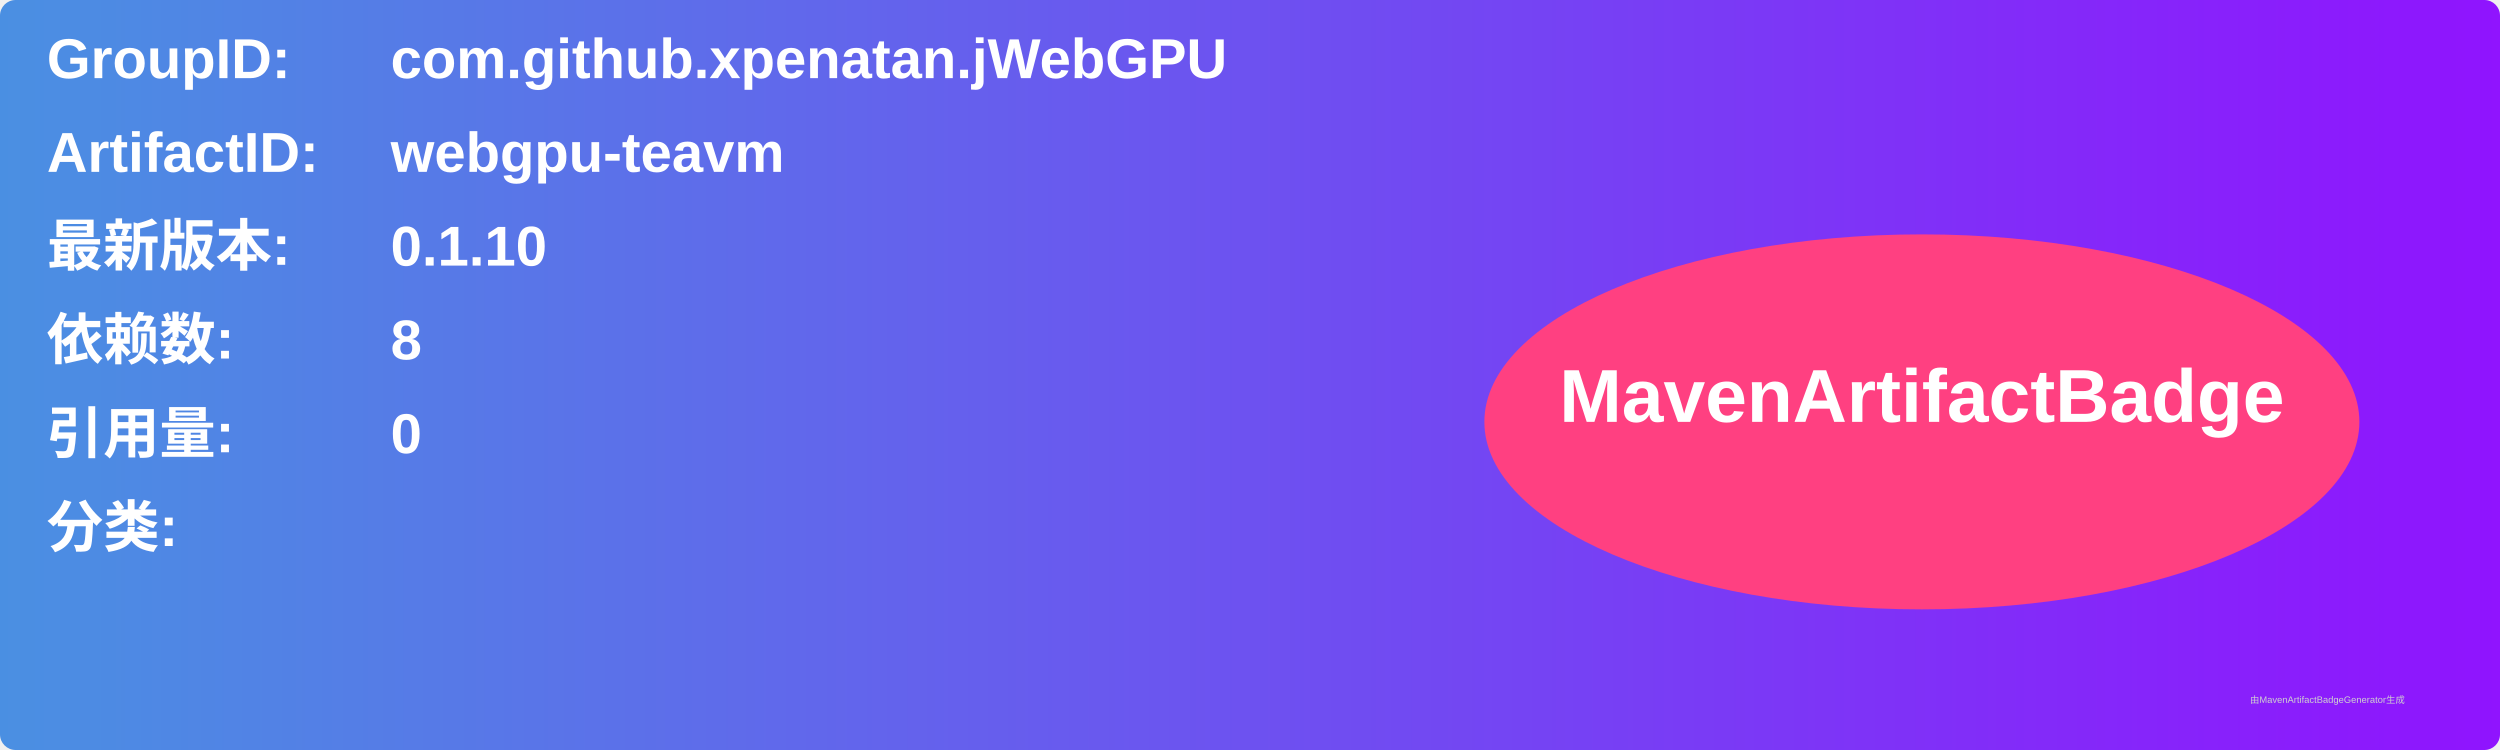
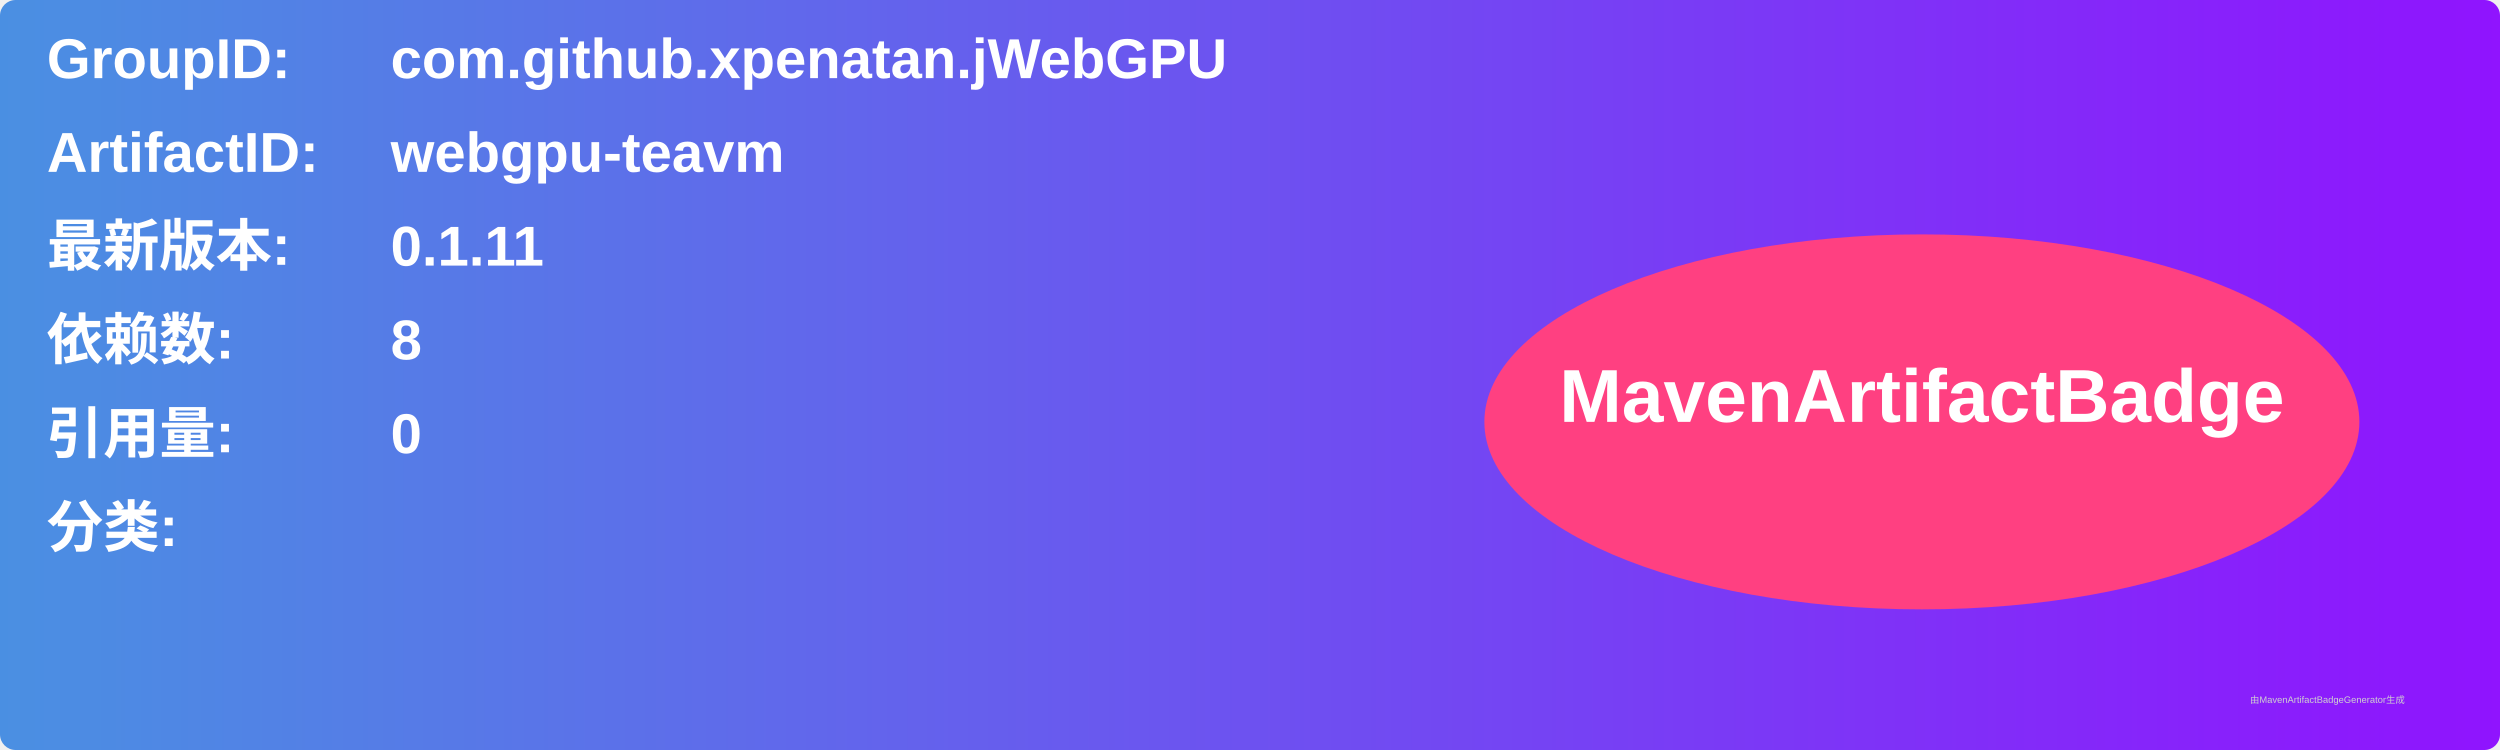
<svg xmlns="http://www.w3.org/2000/svg" width="800" height="240" viewBox="0 0 800 240">
  <linearGradient id="grad" x1="0%" y1="0%" x2="100%" y2="0%">
    <stop offset="0%" stop-color="#4a90e2" />
    <stop offset="100%" stop-color="#9013fe" />
  </linearGradient>
  <rect width="100%" height="100%" rx="5" ry="5" fill="url(#grad)" />
  <g transform="translate(15, 15)">
    <text x="0" y="10" font-family="Arial" font-size="18" fill="white" font-weight="bold" width="260">GroupID:</text>
    <text x="110" y="10" font-family="Arial" font-size="18" fill="white" font-weight="bold" width="460">com.github.xpenatan.jWebGPU</text>
    <text x="0" y="40" font-family="Arial" font-size="18" fill="white" font-weight="bold" width="260">ArtifactID:</text>
    <text x="110" y="40" font-family="Arial" font-size="18" fill="white" font-weight="bold" width="460">webgpu-teavm</text>
    <text x="0" y="70" font-family="Arial" font-size="18" fill="white" font-weight="bold">最新版本:</text>
    <text x="110" y="70" font-family="Arial" font-size="18" fill="white" font-weight="bold">
-       <tspan font-weight="bold">0.1.10</tspan>
+       <tspan font-weight="bold">0.1.11</tspan>
    </text>
    <text x="0" y="100" font-family="Arial" font-size="18" fill="white" font-weight="bold">依赖数: </text>
    <text x="110" y="100" font-family="Arial" font-size="18" fill="white">
      <tspan font-weight="bold">8</tspan>
    </text>
    <text x="0" y="130" font-family="Arial" font-size="18" fill="white" font-weight="bold">引用量: </text>
    <text x="110" y="130" font-family="Arial" font-size="18" fill="white">
      <tspan font-weight="bold">0</tspan>
    </text>
    <text x="0" y="160" font-family="Arial" font-size="18" fill="white" font-weight="bold">分类:</text>
    <text x="10" y="190" font-family="Arial" font-size="10" fill="white">
      <tspan font-weight="bold" />
    </text>
    <ellipse cx="600" cy="120" rx="140" ry="60" fill="#ff4081" />
    <text x="600" y="120" text-anchor="middle" font-family="Arial" font-size="24" fill="white" font-weight="bold">MavenArtifactBadge</text>
  </g>
  <text x="720" y="225" font-family="Arial" font-size="3" fill="#d0d0d0">由MavenArtifactBadgeGenerator生成</text>
</svg>
